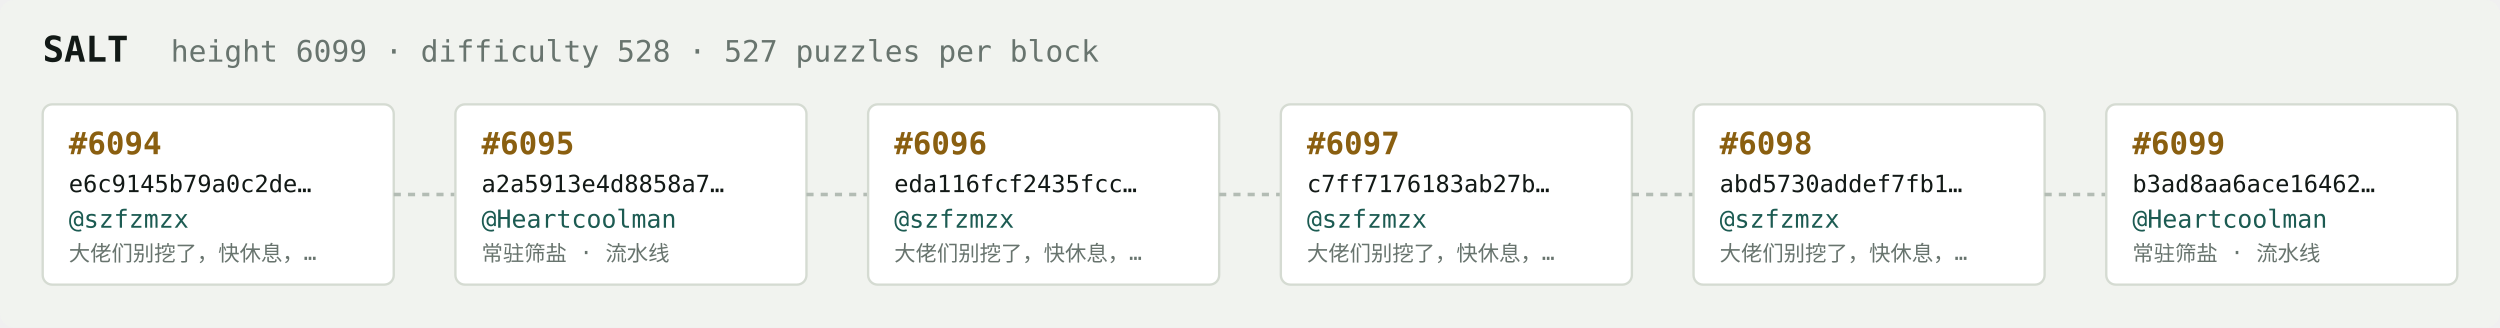
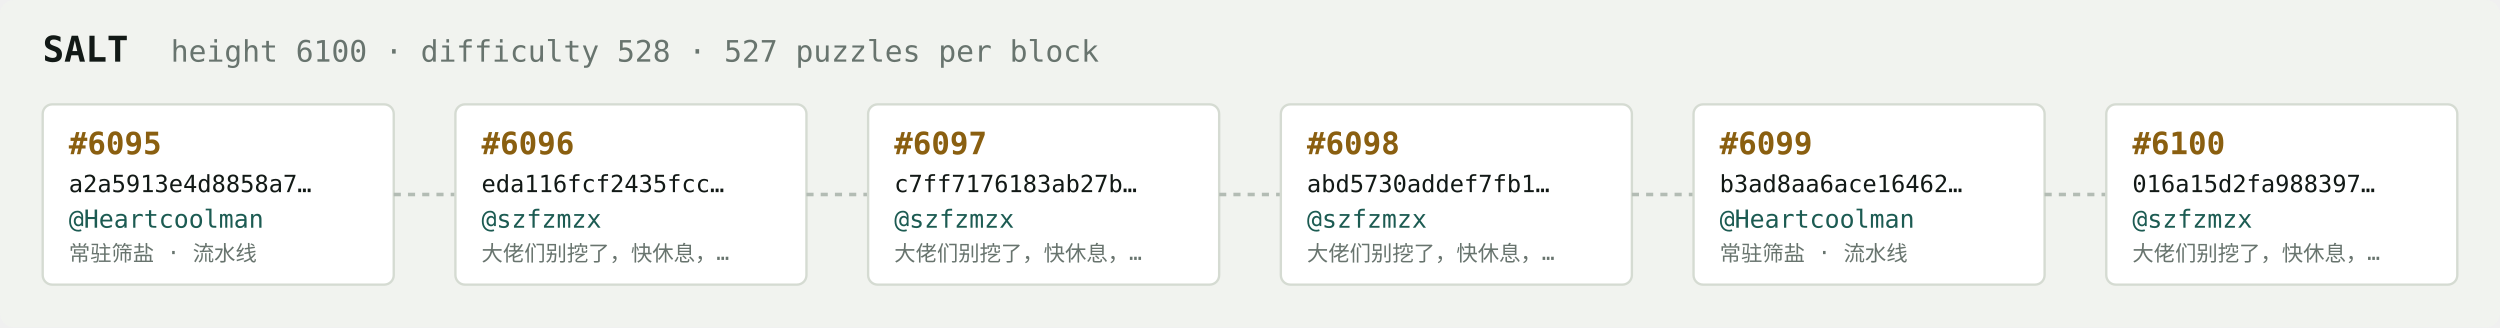
<svg xmlns="http://www.w3.org/2000/svg" width="1054" height="138" viewBox="0 0 1054 138" font-family="ui-monospace,SFMono-Regular,Menlo,monospace">
  <rect fill="#f1f3ef" width="1054" height="138" rx="6" />
  <text x="18" y="26" fill="#121916" font-size="15" font-weight="700">SALT</text>
-   <text x="72" y="26" fill="#68746e" font-size="12.5">height 6099 · difficulty 528 · 527 puzzles per block</text>
+   <text x="72" y="26" fill="#68746e" font-size="12.5">height 6100 · difficulty 528 · 527 puzzles per block</text>
  <rect x="18" y="44" width="148" height="76" rx="4" fill="#ffffff" stroke="#d5dbd2" stroke-width="1" />
-   <text x="29" y="65" fill="#8a5f10" font-size="13" font-weight="700">#6094</text>
-   <text x="29" y="81" fill="#121916" font-size="10">e6c9145b79a0c2de…</text>
-   <text x="29" y="96" fill="#1c5b52" font-size="10.5">@szfzmzx</text>
-   <text x="29" y="110" fill="#68746e" font-size="9">大佬们别挖了，快休息，…</text>
+   <text x="29" y="65" fill="#8a5f10" font-size="13" font-weight="700">#6095</text>
+   <text x="29" y="81" fill="#121916" font-size="10">a2a5913e4d8858a7…</text>
+   <text x="29" y="96" fill="#1c5b52" font-size="10.5">@Heartcoolman</text>
+   <text x="29" y="110" fill="#68746e" font-size="9">常驻筛盐 · 流水线</text>
  <line x1="166" y1="82.0" x2="192" y2="82.0" stroke="#b3bcb4" stroke-width="1.5" stroke-dasharray="3 3" />
  <rect x="192" y="44" width="148" height="76" rx="4" fill="#ffffff" stroke="#d5dbd2" stroke-width="1" />
-   <text x="203" y="65" fill="#8a5f10" font-size="13" font-weight="700">#6095</text>
-   <text x="203" y="81" fill="#121916" font-size="10">a2a5913e4d8858a7…</text>
-   <text x="203" y="96" fill="#1c5b52" font-size="10.5">@Heartcoolman</text>
-   <text x="203" y="110" fill="#68746e" font-size="9">常驻筛盐 · 流水线</text>
+   <text x="203" y="65" fill="#8a5f10" font-size="13" font-weight="700">#6096</text>
+   <text x="203" y="81" fill="#121916" font-size="10">eda116fcf2435fcc…</text>
+   <text x="203" y="96" fill="#1c5b52" font-size="10.5">@szfzmzx</text>
+   <text x="203" y="110" fill="#68746e" font-size="9">大佬们别挖了，快休息，…</text>
  <line x1="340" y1="82.0" x2="366" y2="82.0" stroke="#b3bcb4" stroke-width="1.5" stroke-dasharray="3 3" />
  <rect x="366" y="44" width="148" height="76" rx="4" fill="#ffffff" stroke="#d5dbd2" stroke-width="1" />
-   <text x="377" y="65" fill="#8a5f10" font-size="13" font-weight="700">#6096</text>
-   <text x="377" y="81" fill="#121916" font-size="10">eda116fcf2435fcc…</text>
+   <text x="377" y="65" fill="#8a5f10" font-size="13" font-weight="700">#6097</text>
+   <text x="377" y="81" fill="#121916" font-size="10">c7ff7176183ab27b…</text>
  <text x="377" y="96" fill="#1c5b52" font-size="10.5">@szfzmzx</text>
  <text x="377" y="110" fill="#68746e" font-size="9">大佬们别挖了，快休息，…</text>
  <line x1="514" y1="82.0" x2="540" y2="82.0" stroke="#b3bcb4" stroke-width="1.5" stroke-dasharray="3 3" />
  <rect x="540" y="44" width="148" height="76" rx="4" fill="#ffffff" stroke="#d5dbd2" stroke-width="1" />
-   <text x="551" y="65" fill="#8a5f10" font-size="13" font-weight="700">#6097</text>
-   <text x="551" y="81" fill="#121916" font-size="10">c7ff7176183ab27b…</text>
+   <text x="551" y="65" fill="#8a5f10" font-size="13" font-weight="700">#6098</text>
+   <text x="551" y="81" fill="#121916" font-size="10">abd5730addef7fb1…</text>
  <text x="551" y="96" fill="#1c5b52" font-size="10.5">@szfzmzx</text>
  <text x="551" y="110" fill="#68746e" font-size="9">大佬们别挖了，快休息，…</text>
  <line x1="688" y1="82.0" x2="714" y2="82.0" stroke="#b3bcb4" stroke-width="1.5" stroke-dasharray="3 3" />
  <rect x="714" y="44" width="148" height="76" rx="4" fill="#ffffff" stroke="#d5dbd2" stroke-width="1" />
-   <text x="725" y="65" fill="#8a5f10" font-size="13" font-weight="700">#6098</text>
-   <text x="725" y="81" fill="#121916" font-size="10">abd5730addef7fb1…</text>
-   <text x="725" y="96" fill="#1c5b52" font-size="10.5">@szfzmzx</text>
-   <text x="725" y="110" fill="#68746e" font-size="9">大佬们别挖了，快休息，…</text>
+   <text x="725" y="65" fill="#8a5f10" font-size="13" font-weight="700">#6099</text>
+   <text x="725" y="81" fill="#121916" font-size="10">b3ad8aa6ace16462…</text>
+   <text x="725" y="96" fill="#1c5b52" font-size="10.5">@Heartcoolman</text>
+   <text x="725" y="110" fill="#68746e" font-size="9">常驻筛盐 · 流水线</text>
  <line x1="862" y1="82.0" x2="888" y2="82.0" stroke="#b3bcb4" stroke-width="1.5" stroke-dasharray="3 3" />
  <rect x="888" y="44" width="148" height="76" rx="4" fill="#ffffff" stroke="#d5dbd2" stroke-width="1" />
-   <text x="899" y="65" fill="#8a5f10" font-size="13" font-weight="700">#6099</text>
-   <text x="899" y="81" fill="#121916" font-size="10">b3ad8aa6ace16462…</text>
-   <text x="899" y="96" fill="#1c5b52" font-size="10.5">@Heartcoolman</text>
-   <text x="899" y="110" fill="#68746e" font-size="9">常驻筛盐 · 流水线</text>
+   <text x="899" y="65" fill="#8a5f10" font-size="13" font-weight="700">#6100</text>
+   <text x="899" y="81" fill="#121916" font-size="10">016a15d2fa988397…</text>
+   <text x="899" y="96" fill="#1c5b52" font-size="10.5">@szfzmzx</text>
+   <text x="899" y="110" fill="#68746e" font-size="9">大佬们别挖了，快休息，…</text>
</svg>
